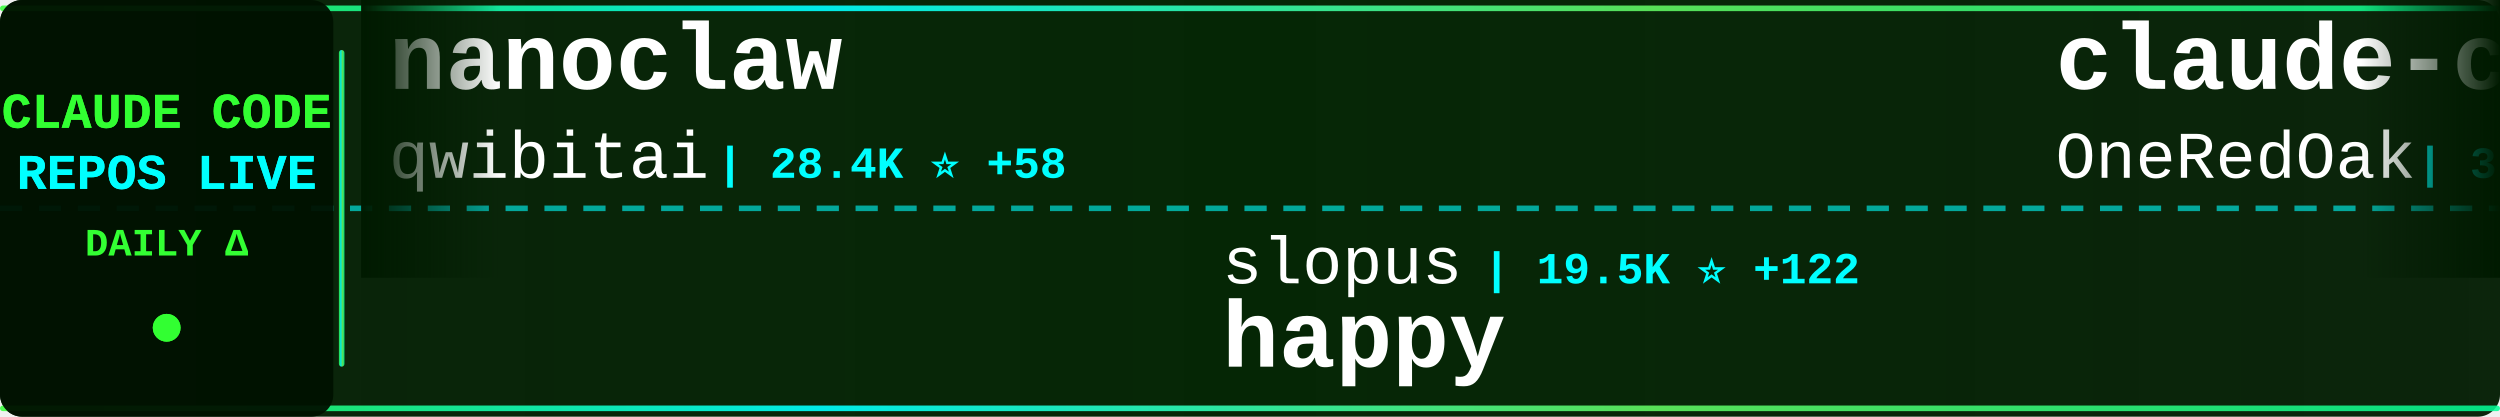
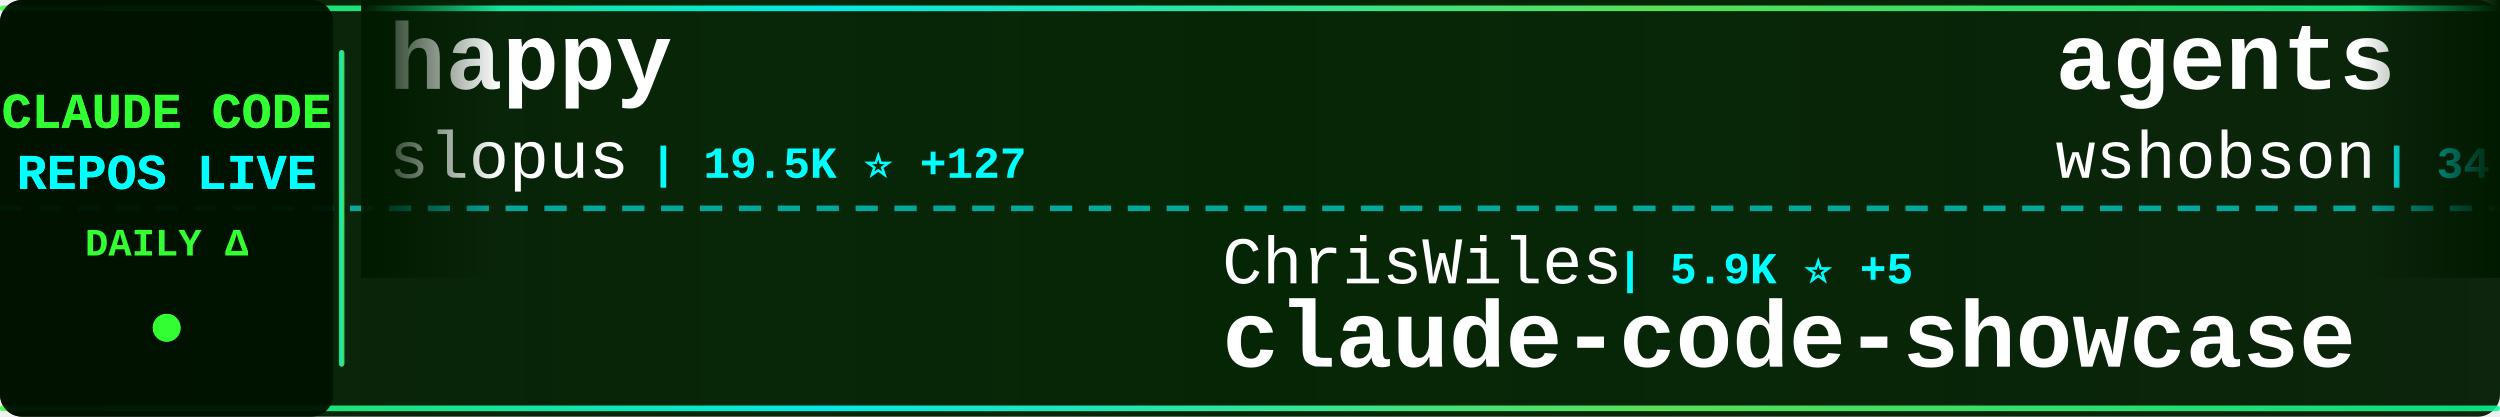
<svg xmlns="http://www.w3.org/2000/svg" width="900" height="150">
  <defs>
    <linearGradient id="tickerBg" x1="0%" y1="0%" x2="100%" y2="0%">
      <stop offset="0%" style="stop-color:#001a00;stop-opacity:0.95" />
      <stop offset="50%" style="stop-color:#002200;stop-opacity:0.98" />
      <stop offset="100%" style="stop-color:#001a00;stop-opacity:0.95" />
    </linearGradient>
    <linearGradient id="borderGrad" x1="0%" y1="0%" x2="100%" y2="0%">
      <stop offset="0%" style="stop-color:#33ff33;stop-opacity:0.85">
        <animate attributeName="stop-opacity" values="0.85;1;0.85" dur="2s" repeatCount="indefinite" />
      </stop>
      <stop offset="33%" style="stop-color:#00ffff;stop-opacity:0.9">
        <animate attributeName="stop-opacity" values="0.9;1;0.9" dur="2.2s" repeatCount="indefinite" />
      </stop>
      <stop offset="66%" style="stop-color:#66ff66;stop-opacity:0.85">
        <animate attributeName="stop-opacity" values="0.85;1;0.85" dur="1.8s" repeatCount="indefinite" />
      </stop>
      <stop offset="100%" style="stop-color:#00ff99;stop-opacity:0.85">
        <animate attributeName="stop-opacity" values="0.85;1;0.85" dur="2s" repeatCount="indefinite" />
      </stop>
    </linearGradient>
    <filter id="textGlow">
      <feGaussianBlur stdDeviation="0.1" result="coloredBlur" />
      <feMerge>
        <feMergeNode in="coloredBlur" />
        <feMergeNode in="SourceGraphic" />
      </feMerge>
    </filter>
    <filter id="metricGlow">
      <feGaussianBlur stdDeviation="0.2" result="coloredBlur" />
      <feMerge>
        <feMergeNode in="coloredBlur" />
        <feMergeNode in="SourceGraphic" />
      </feMerge>
    </filter>
    <linearGradient id="leftFade" x1="0%" y1="0%" x2="100%" y2="0%">
      <stop offset="0%" style="stop-color:#001a00;stop-opacity:1" />
      <stop offset="100%" style="stop-color:#001a00;stop-opacity:0" />
    </linearGradient>
    <linearGradient id="rightFade" x1="0%" y1="0%" x2="100%" y2="0%">
      <stop offset="0%" style="stop-color:#001a00;stop-opacity:0" />
      <stop offset="100%" style="stop-color:#001a00;stop-opacity:1" />
    </linearGradient>
  </defs>
  <rect width="900" height="150" fill="url(#tickerBg)" rx="8" />
  <rect x="0" y="2" width="900" height="2" fill="url(#borderGrad)" rx="1" />
  <rect x="0" y="146" width="900" height="2" fill="url(#borderGrad)" rx="1" />
  <line x1="0" y1="75" x2="900" y2="75" stroke="#00ffff" stroke-width="2" stroke-dasharray="8 6" opacity="0.6" />
  <rect x="0" y="0" width="120" height="150" fill="#001100" opacity="0.95" rx="8" />
  <text x="60" y="46" font-family="'Courier New', monospace" font-size="18" font-weight="bold" fill="#33ff33" text-anchor="middle" filter="url(#textGlow)">
    CLAUDE CODE
  </text>
  <text x="60" y="68" font-family="'Courier New', monospace" font-size="18" font-weight="bold" fill="#00ffff" text-anchor="middle" filter="url(#textGlow)">
    REPOS LIVE
  </text>
  <text x="60" y="92" font-family="'Courier New', monospace" font-size="14" font-weight="bold" fill="#33ff33" text-anchor="middle">
    DAILY Δ
  </text>
  <circle cx="60" cy="118" r="5" fill="#33ff33" filter="url(#metricGlow)">
    <animate attributeName="r" values="4;6;4" dur="1.5s" repeatCount="indefinite" />
    <animate attributeName="opacity" values="0.6;1;0.6" dur="1.5s" repeatCount="indefinite" />
  </circle>
  <rect x="122" y="18" width="2" height="114" fill="url(#borderGrad)" rx="1" />
  <clipPath id="tickerClip">
    <rect x="130" y="0" width="770" height="150" />
  </clipPath>
  <g clip-path="url(#tickerClip)">
    <g id="tickerItems">
      <animateTransform attributeName="transform" attributeType="XML" type="translate" from="0 0" to="-3000 0" dur="54s" repeatCount="indefinite" />
      <g transform="translate(0, 0)">
-         <text x="140" y="32" font-family="'Courier New', monospace" font-size="34" font-weight="bold" fill="#ffffff">nanoclaw</text>
-         <text x="140" y="64" font-family="'Courier New', monospace" font-size="24" font-weight="normal" fill="#ffffff" opacity="1.0">qwibitai</text>
-         <text x="258" y="64" font-family="'Courier New', monospace" font-size="16" font-weight="bold" fill="#00ffff"> | 28.4K ⭐ +58</text>
+         <text x="140" y="32" font-family="'Courier New', monospace" font-size="34" font-weight="bold" fill="#ffffff">happy</text>
+         <text x="140" y="64" font-family="'Courier New', monospace" font-size="24" font-weight="normal" fill="#ffffff" opacity="1.0">slopus</text>
+         <text x="234" y="64" font-family="'Courier New', monospace" font-size="16" font-weight="bold" fill="#00ffff"> | 19.5K ⭐ +127</text>
      </g>
      <g transform="translate(300, 0)">
-         <text x="140" y="102" font-family="'Courier New', monospace" font-size="24" font-weight="normal" fill="#ffffff" opacity="1.0">slopus</text>
-         <text x="234" y="102" font-family="'Courier New', monospace" font-size="16" font-weight="bold" fill="#00ffff"> | 19.5K ⭐ +122</text>
-         <text x="140" y="132" font-family="'Courier New', monospace" font-size="34" font-weight="bold" fill="#ffffff">happy</text>
+         <text x="140" y="102" font-family="'Courier New', monospace" font-size="24" font-weight="normal" fill="#ffffff" opacity="1.0">ChrisWiles</text>
+         <text x="282" y="102" font-family="'Courier New', monospace" font-size="16" font-weight="bold" fill="#00ffff"> | 5.9K ⭐ +5</text>
+         <text x="140" y="132" font-family="'Courier New', monospace" font-size="34" font-weight="bold" fill="#ffffff">claude-code-showcase</text>
      </g>
      <g transform="translate(600, 0)">
-         <text x="140" y="32" font-family="'Courier New', monospace" font-size="34" font-weight="bold" fill="#ffffff">claude-code-workflows</text>
-         <text x="140" y="64" font-family="'Courier New', monospace" font-size="24" font-weight="normal" fill="#ffffff" opacity="1.0">OneRedOak</text>
-         <text x="270" y="64" font-family="'Courier New', monospace" font-size="16" font-weight="bold" fill="#00ffff"> | 3.8K ⭐ +1</text>
+         <text x="140" y="32" font-family="'Courier New', monospace" font-size="34" font-weight="bold" fill="#ffffff">agents</text>
+         <text x="140" y="64" font-family="'Courier New', monospace" font-size="24" font-weight="normal" fill="#ffffff" opacity="1.0">wshobson</text>
+         <text x="258" y="64" font-family="'Courier New', monospace" font-size="16" font-weight="bold" fill="#00ffff"> | 34.6K ⭐ +63</text>
      </g>
      <g transform="translate(900, 0)">
-         <text x="140" y="102" font-family="'Courier New', monospace" font-size="24" font-weight="normal" fill="#ffffff" opacity="1.0">alejandrobalderas</text>
-         <text x="366" y="102" font-family="'Courier New', monospace" font-size="16" font-weight="bold" fill="#00ffff"> | 1.8K ⭐ +8</text>
-         <text x="140" y="132" font-family="'Courier New', monospace" font-size="34" font-weight="bold" fill="#ffffff">claude-code-from-source</text>
+         <text x="140" y="102" font-family="'Courier New', monospace" font-size="24" font-weight="normal" fill="#ffffff" opacity="1.0">fuergaosi233</text>
+         <text x="306" y="102" font-family="'Courier New', monospace" font-size="16" font-weight="bold" fill="#00ffff"> | 2.5K ⭐ +4</text>
+         <text x="140" y="132" font-family="'Courier New', monospace" font-size="34" font-weight="bold" fill="#ffffff">claude-code-proxy</text>
      </g>
      <g transform="translate(1200, 0)">
-         <text x="140" y="32" font-family="'Courier New', monospace" font-size="34" font-weight="bold" fill="#ffffff">claude-code</text>
-         <text x="140" y="64" font-family="'Courier New', monospace" font-size="24" font-weight="normal" fill="#ffffff" opacity="1.0">T-Lab-CUHKSZ</text>
-         <text x="306" y="64" font-family="'Courier New', monospace" font-size="16" font-weight="bold" fill="#00ffff"> | 301 ⭐ +1</text>
+         <text x="140" y="32" font-family="'Courier New', monospace" font-size="34" font-weight="bold" fill="#ffffff">Claude-code</text>
+         <text x="140" y="64" font-family="'Courier New', monospace" font-size="24" font-weight="normal" fill="#ffffff" opacity="1.0">fazxes</text>
+         <text x="234" y="64" font-family="'Courier New', monospace" font-size="16" font-weight="bold" fill="#00ffff"> | 212 ⭐ +1</text>
      </g>
      <g transform="translate(1500, 0)">
-         <text x="140" y="102" font-family="'Courier New', monospace" font-size="24" font-weight="normal" fill="#ffffff" opacity="1.0">chauncygu</text>
-         <text x="270" y="102" font-family="'Courier New', monospace" font-size="16" font-weight="bold" fill="#00ffff"> | 2.3K ⭐ +10</text>
-         <text x="140" y="132" font-family="'Courier New', monospace" font-size="34" font-weight="bold" fill="#ffffff">collection-claude-code-s...</text>
+         <text x="140" y="102" font-family="'Courier New', monospace" font-size="24" font-weight="normal" fill="#ffffff" opacity="1.0">jarmuine</text>
+         <text x="258" y="102" font-family="'Courier New', monospace" font-size="16" font-weight="bold" fill="#00ffff"> | 2.1K ⭐ +9</text>
+         <text x="140" y="132" font-family="'Courier New', monospace" font-size="34" font-weight="bold" fill="#ffffff">claude-code</text>
      </g>
      <g transform="translate(1800, 0)">
-         <text x="140" y="32" font-family="'Courier New', monospace" font-size="34" font-weight="bold" fill="#ffffff">claude-code-source-build</text>
-         <text x="140" y="64" font-family="'Courier New', monospace" font-size="24" font-weight="normal" fill="#ffffff" opacity="1.0">andrew-kramer-inno</text>
-         <text x="378" y="64" font-family="'Courier New', monospace" font-size="16" font-weight="bold" fill="#00ffff"> | 581 ⭐</text>
+         <text x="140" y="32" font-family="'Courier New', monospace" font-size="34" font-weight="bold" fill="#ffffff">claude-code</text>
+         <text x="140" y="64" font-family="'Courier New', monospace" font-size="24" font-weight="normal" fill="#ffffff" opacity="1.0">claude-code-best</text>
+         <text x="354" y="64" font-family="'Courier New', monospace" font-size="16" font-weight="bold" fill="#00ffff"> | 17.3K ⭐ +86</text>
      </g>
      <g transform="translate(2100, 0)">
-         <text x="140" y="102" font-family="'Courier New', monospace" font-size="24" font-weight="normal" fill="#ffffff" opacity="1.0">frankbria</text>
-         <text x="270" y="102" font-family="'Courier New', monospace" font-size="16" font-weight="bold" fill="#00ffff"> | 8.9K ⭐ +33</text>
-         <text x="140" y="132" font-family="'Courier New', monospace" font-size="34" font-weight="bold" fill="#ffffff">ralph-claude-code</text>
+         <text x="140" y="102" font-family="'Courier New', monospace" font-size="24" font-weight="normal" fill="#ffffff" opacity="1.0">JrCx7scC</text>
+         <text x="258" y="102" font-family="'Courier New', monospace" font-size="16" font-weight="bold" fill="#00ffff"> | 363 ⭐ +1</text>
+         <text x="140" y="132" font-family="'Courier New', monospace" font-size="34" font-weight="bold" fill="#ffffff">claude-code-source</text>
      </g>
      <g transform="translate(2400, 0)">
-         <text x="140" y="32" font-family="'Courier New', monospace" font-size="34" font-weight="bold" fill="#ffffff">Open-ClaudeCode</text>
-         <text x="140" y="64" font-family="'Courier New', monospace" font-size="24" font-weight="normal" fill="#ffffff" opacity="1.0">LING71671</text>
-         <text x="270" y="64" font-family="'Courier New', monospace" font-size="16" font-weight="bold" fill="#00ffff"> | 791 ⭐ +2</text>
+         <text x="140" y="32" font-family="'Courier New', monospace" font-size="34" font-weight="bold" fill="#ffffff">claude-code-my-workflow</text>
+         <text x="140" y="64" font-family="'Courier New', monospace" font-size="24" font-weight="normal" fill="#ffffff" opacity="1.0">pedrohcgs</text>
+         <text x="270" y="64" font-family="'Courier New', monospace" font-size="16" font-weight="bold" fill="#00ffff"> | 1.0K ⭐ +11</text>
      </g>
      <g transform="translate(2700, 0)">
-         <text x="140" y="102" font-family="'Courier New', monospace" font-size="24" font-weight="normal" fill="#ffffff" opacity="1.0">VoltAgent</text>
-         <text x="270" y="102" font-family="'Courier New', monospace" font-size="16" font-weight="bold" fill="#00ffff"> | 18.8K ⭐ +102</text>
-         <text x="140" y="132" font-family="'Courier New', monospace" font-size="34" font-weight="bold" fill="#ffffff">awesome-claude-code-suba...</text>
+         <text x="140" y="102" font-family="'Courier New', monospace" font-size="24" font-weight="normal" fill="#ffffff" opacity="1.0">forrestchang</text>
+         <text x="306" y="102" font-family="'Courier New', monospace" font-size="16" font-weight="bold" fill="#00ffff"> | 101.2K ⭐ +3.4K</text>
+         <text x="140" y="132" font-family="'Courier New', monospace" font-size="34" font-weight="bold" fill="#ffffff">andrej-karpathy-skills</text>
      </g>
      <g transform="translate(3000, 0)">
-         <text x="140" y="32" font-family="'Courier New', monospace" font-size="34" font-weight="bold" fill="#ffffff">nanoclaw</text>
-         <text x="140" y="64" font-family="'Courier New', monospace" font-size="24" font-weight="normal" fill="#ffffff" opacity="1.0">qwibitai</text>
-         <text x="258" y="64" font-family="'Courier New', monospace" font-size="16" font-weight="bold" fill="#00ffff"> | 28.4K ⭐ +58</text>
+         <text x="140" y="32" font-family="'Courier New', monospace" font-size="34" font-weight="bold" fill="#ffffff">happy</text>
+         <text x="140" y="64" font-family="'Courier New', monospace" font-size="24" font-weight="normal" fill="#ffffff" opacity="1.0">slopus</text>
+         <text x="234" y="64" font-family="'Courier New', monospace" font-size="16" font-weight="bold" fill="#00ffff"> | 19.5K ⭐ +127</text>
      </g>
      <g transform="translate(3300, 0)">
-         <text x="140" y="102" font-family="'Courier New', monospace" font-size="24" font-weight="normal" fill="#ffffff" opacity="1.0">slopus</text>
-         <text x="234" y="102" font-family="'Courier New', monospace" font-size="16" font-weight="bold" fill="#00ffff"> | 19.5K ⭐ +122</text>
-         <text x="140" y="132" font-family="'Courier New', monospace" font-size="34" font-weight="bold" fill="#ffffff">happy</text>
+         <text x="140" y="102" font-family="'Courier New', monospace" font-size="24" font-weight="normal" fill="#ffffff" opacity="1.0">ChrisWiles</text>
+         <text x="282" y="102" font-family="'Courier New', monospace" font-size="16" font-weight="bold" fill="#00ffff"> | 5.9K ⭐ +5</text>
+         <text x="140" y="132" font-family="'Courier New', monospace" font-size="34" font-weight="bold" fill="#ffffff">claude-code-showcase</text>
      </g>
      <g transform="translate(3600, 0)">
-         <text x="140" y="32" font-family="'Courier New', monospace" font-size="34" font-weight="bold" fill="#ffffff">claude-code-workflows</text>
-         <text x="140" y="64" font-family="'Courier New', monospace" font-size="24" font-weight="normal" fill="#ffffff" opacity="1.0">OneRedOak</text>
-         <text x="270" y="64" font-family="'Courier New', monospace" font-size="16" font-weight="bold" fill="#00ffff"> | 3.8K ⭐ +1</text>
+         <text x="140" y="32" font-family="'Courier New', monospace" font-size="34" font-weight="bold" fill="#ffffff">agents</text>
+         <text x="140" y="64" font-family="'Courier New', monospace" font-size="24" font-weight="normal" fill="#ffffff" opacity="1.0">wshobson</text>
+         <text x="258" y="64" font-family="'Courier New', monospace" font-size="16" font-weight="bold" fill="#00ffff"> | 34.6K ⭐ +63</text>
      </g>
      <g transform="translate(3900, 0)">
-         <text x="140" y="102" font-family="'Courier New', monospace" font-size="24" font-weight="normal" fill="#ffffff" opacity="1.0">alejandrobalderas</text>
-         <text x="366" y="102" font-family="'Courier New', monospace" font-size="16" font-weight="bold" fill="#00ffff"> | 1.8K ⭐ +8</text>
-         <text x="140" y="132" font-family="'Courier New', monospace" font-size="34" font-weight="bold" fill="#ffffff">claude-code-from-source</text>
+         <text x="140" y="102" font-family="'Courier New', monospace" font-size="24" font-weight="normal" fill="#ffffff" opacity="1.0">fuergaosi233</text>
+         <text x="306" y="102" font-family="'Courier New', monospace" font-size="16" font-weight="bold" fill="#00ffff"> | 2.5K ⭐ +4</text>
+         <text x="140" y="132" font-family="'Courier New', monospace" font-size="34" font-weight="bold" fill="#ffffff">claude-code-proxy</text>
      </g>
    </g>
  </g>
  <rect x="130" y="0" width="50" height="100" fill="url(#leftFade)" />
  <rect x="850" y="0" width="50" height="100" fill="url(#rightFade)" />
</svg>
